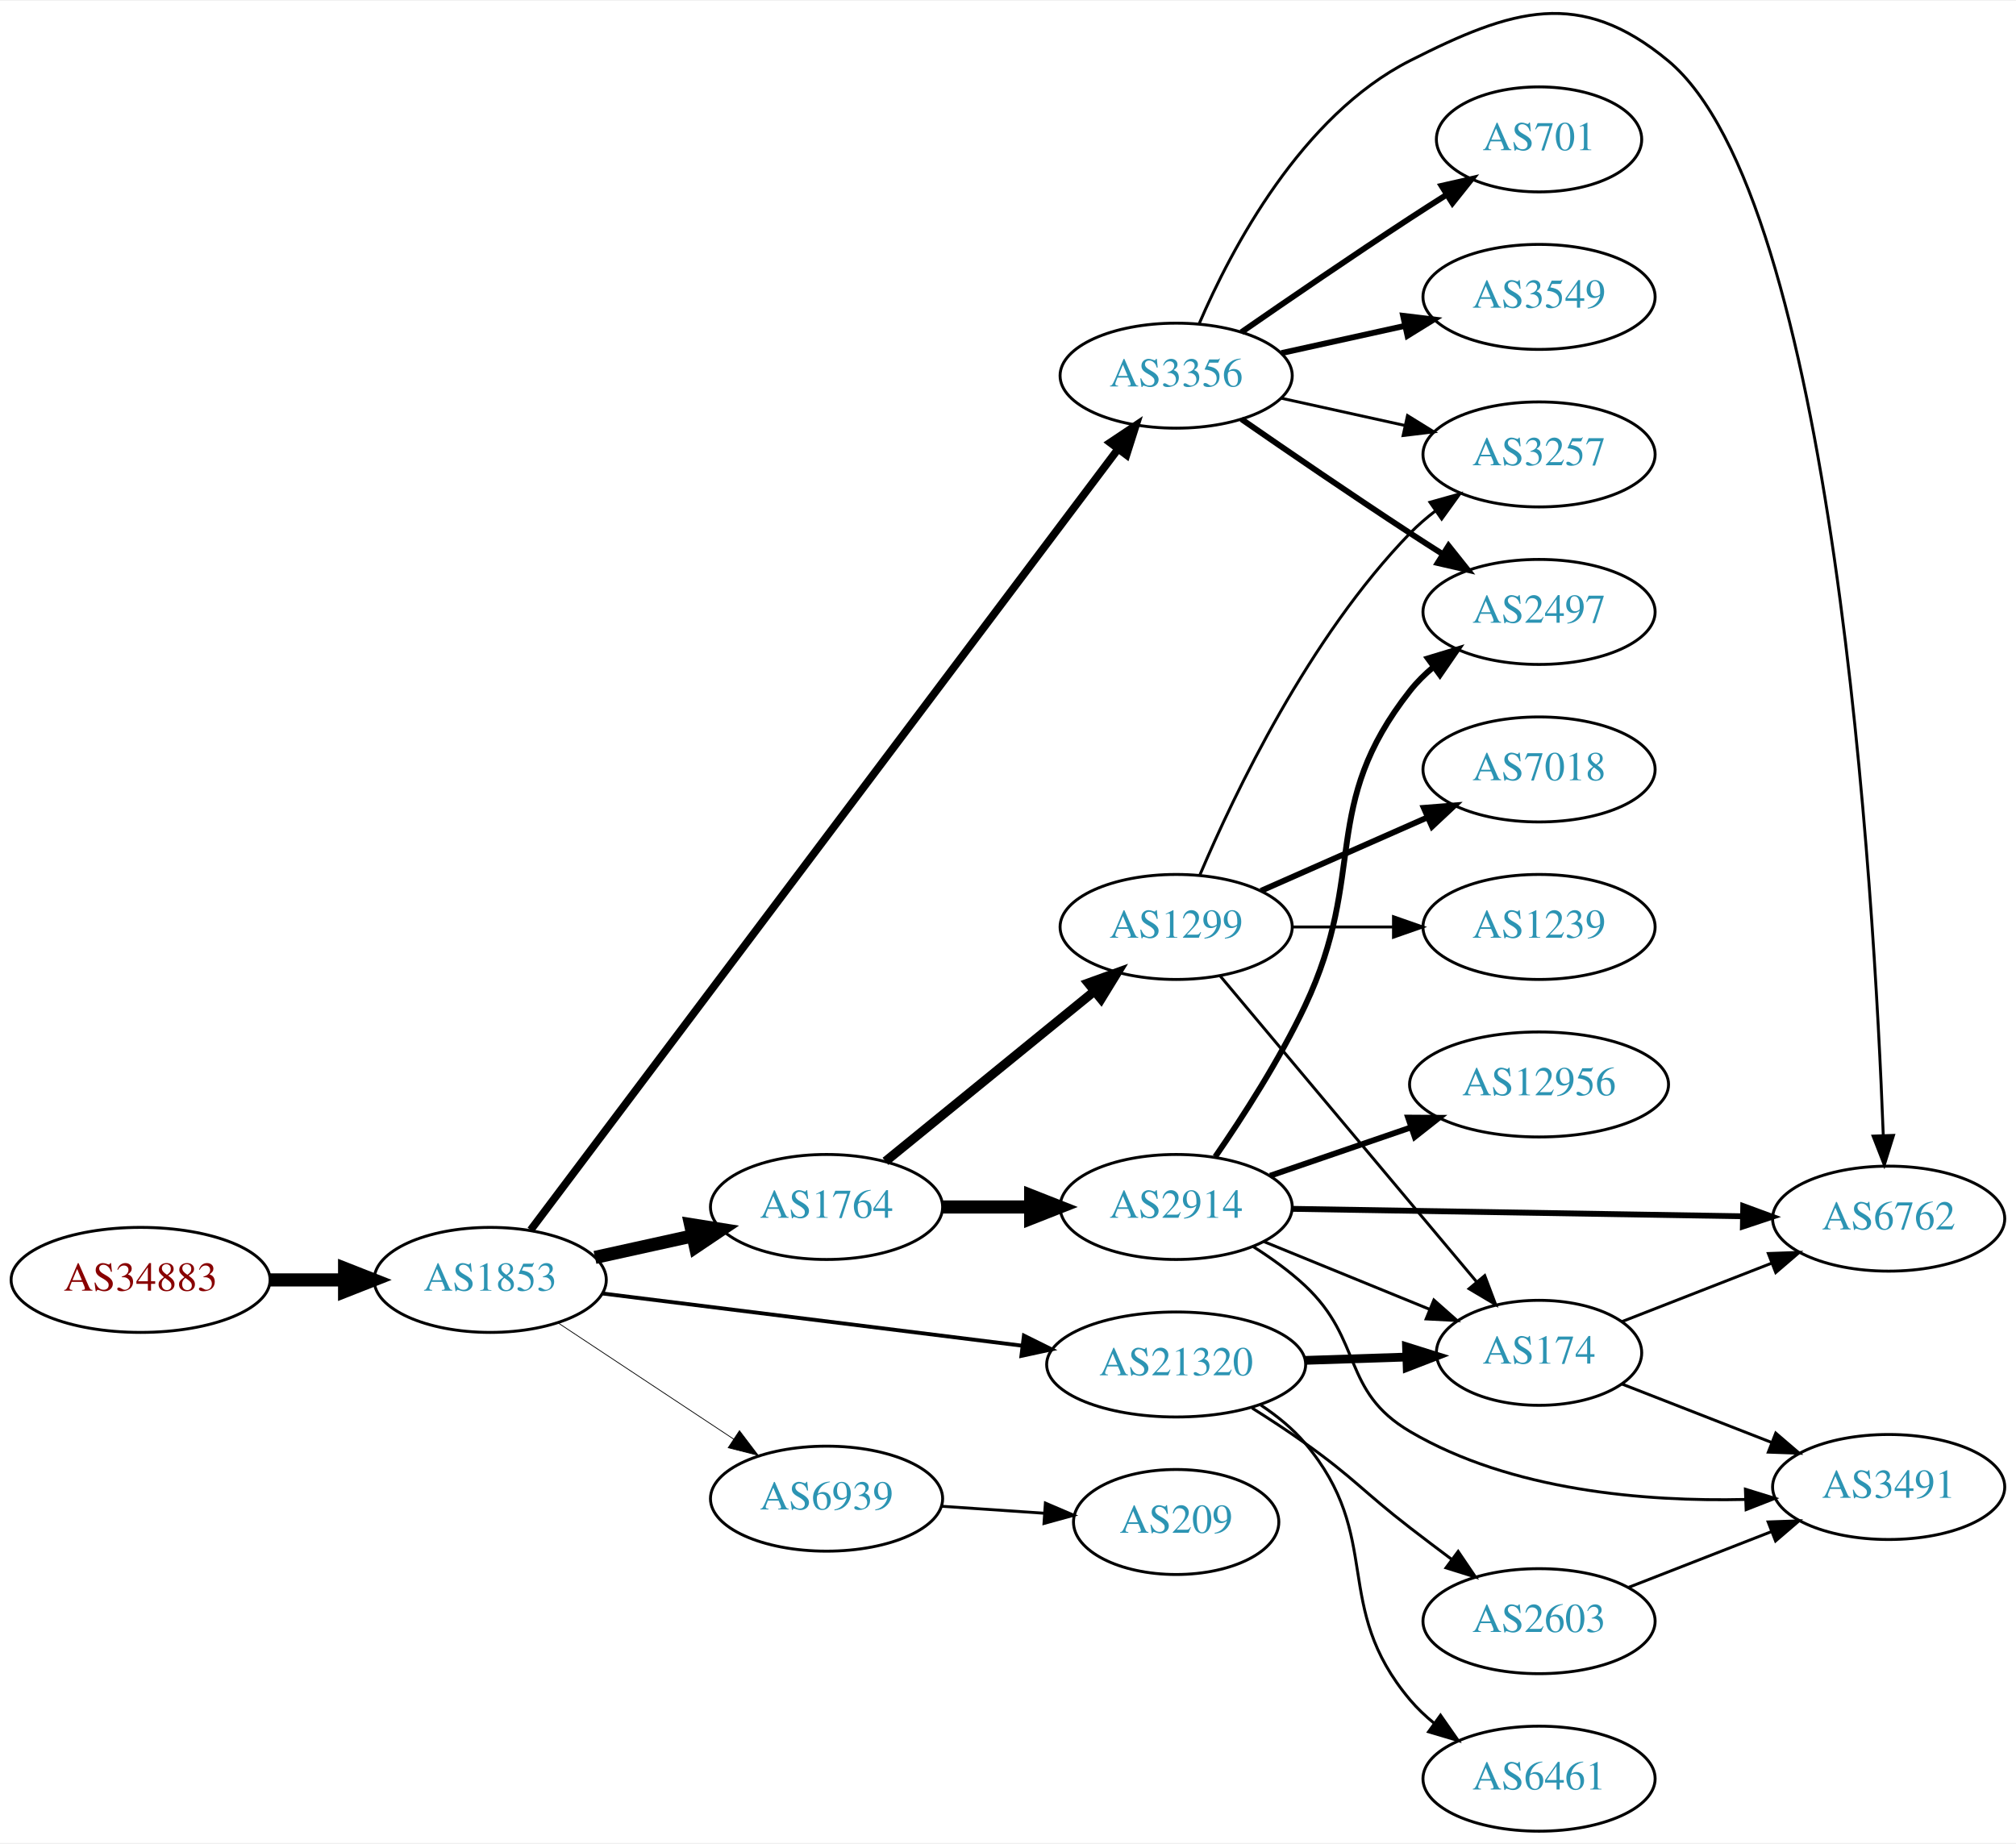
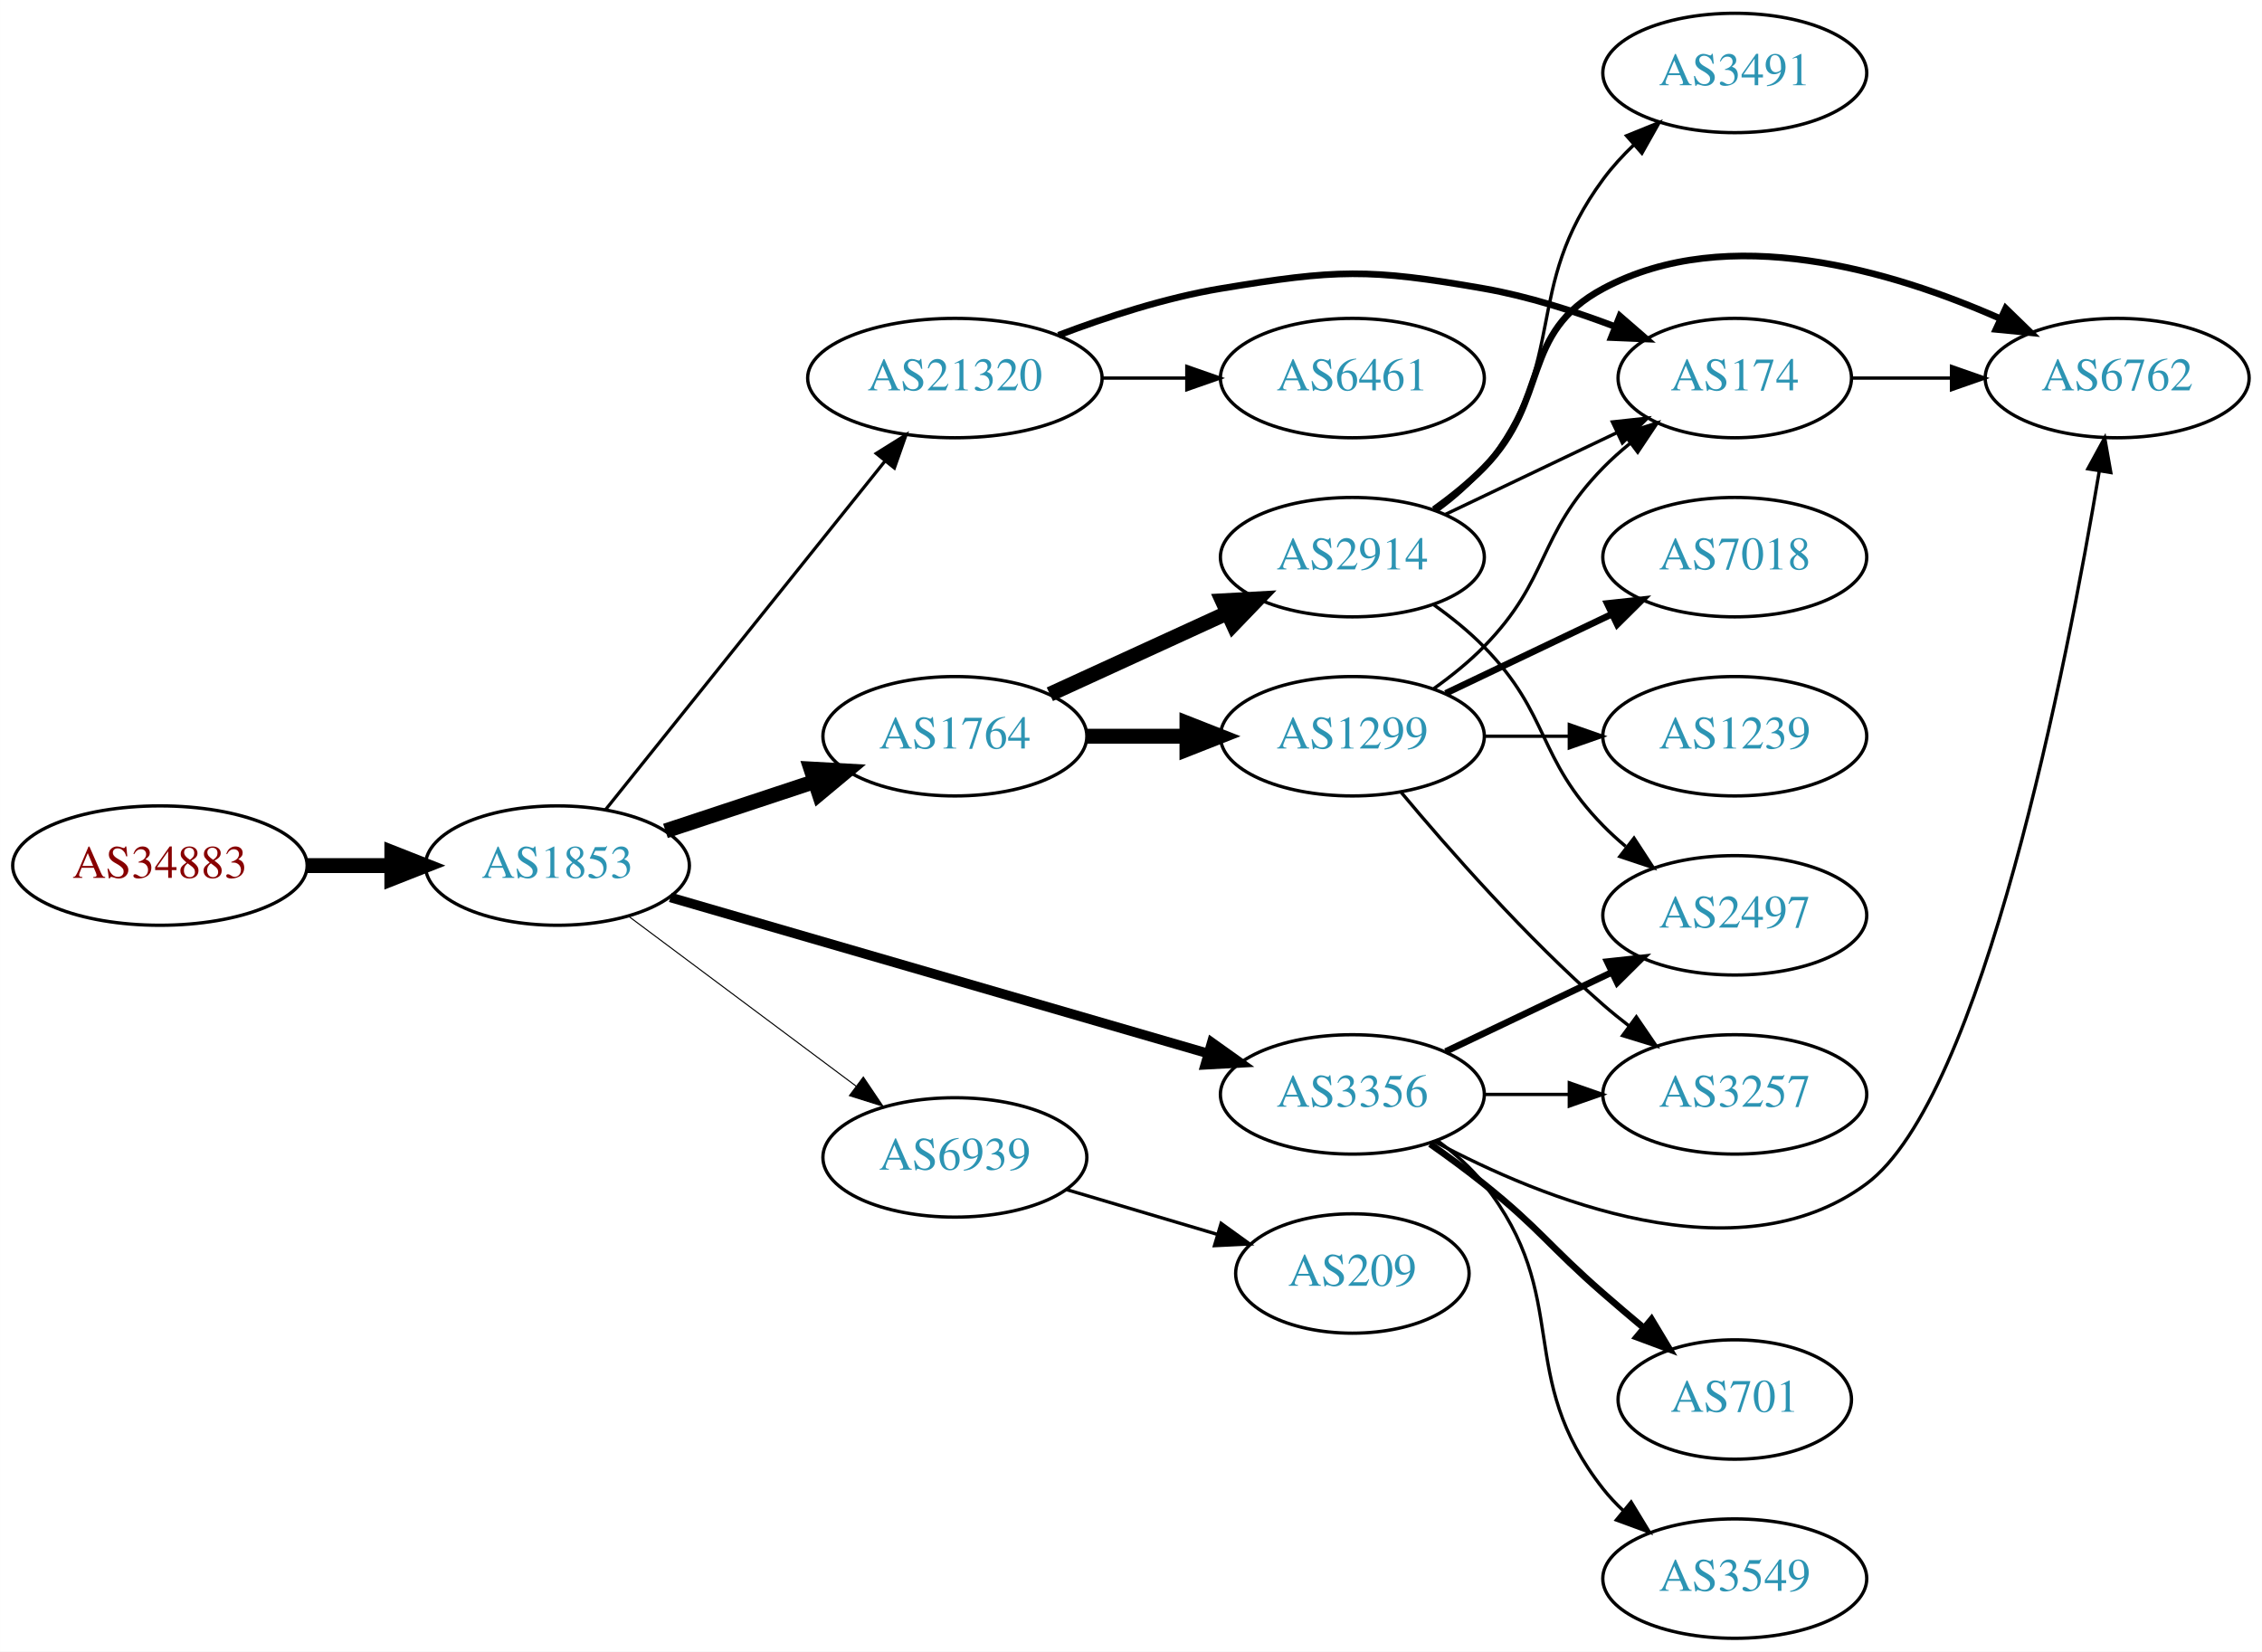
- <svg xmlns="http://www.w3.org/2000/svg" xmlns:xlink="http://www.w3.org/1999/xlink" width="691pt" height="632pt" viewBox="0.00 0.00 691.06 631.52">
-   <g id="graph0" class="graph" transform="scale(1 1) rotate(0) translate(4 627.522)">
-     <polygon fill="white" stroke="none" points="-4,4 -4,-627.522 687.055,-627.522 687.055,4 -4,4" />
+ <svg xmlns="http://www.w3.org/2000/svg" xmlns:xlink="http://www.w3.org/1999/xlink" width="682pt" height="498pt" viewBox="0.00 0.00 681.96 498.00">
+   <g id="graph0" class="graph" transform="scale(1 1) rotate(0) translate(4 494)">
+     <polygon fill="white" stroke="none" points="-4,4 -4,-494 677.956,-494 677.956,4 -4,4" />
    <g id="node1" class="node">
      <g id="a_node1">
        <a xlink:href="/asn/34883" xlink:title="AS34883 ~ FH JOANNEUM Gesellschaft mbH [AT]">
-           <ellipse fill="#ffffff" stroke="black" cx="44.196" cy="-189" rx="44.393" ry="18" />
-           <text text-anchor="middle" x="44.196" y="-185.3" font-family="Times,serif" font-size="14.00" fill="#880000">AS34883</text>
+           <ellipse fill="#ffffff" stroke="black" cx="44.196" cy="-233" rx="44.393" ry="18" />
+           <text text-anchor="middle" x="44.196" y="-229.3" font-family="Times,serif" font-size="14.00" fill="#880000">AS34883</text>
        </a>
      </g>
    </g>
    <g id="node2" class="node">
      <g id="a_node2">
        <a xlink:href="/asn/1853" xlink:title="AS1853 ~ ACOnet Backbone [AT]">
-           <ellipse fill="#ffffff" stroke="black" cx="164.039" cy="-189" rx="39.794" ry="18" />
-           <text text-anchor="middle" x="164.039" y="-185.3" font-family="Times,serif" font-size="14.00" fill="#2c94b3">AS1853</text>
+           <ellipse fill="#ffffff" stroke="black" cx="164.039" cy="-233" rx="39.794" ry="18" />
+           <text text-anchor="middle" x="164.039" y="-229.3" font-family="Times,serif" font-size="14.00" fill="#2c94b3">AS1853</text>
        </a>
      </g>
    </g>
    <g id="edge1" class="edge">
-       <path fill="none" stroke="black" stroke-width="4.5" d="M88.407,-189C96.72,-189 105.482,-189 113.965,-189" />
-       <polygon fill="black" stroke="black" stroke-width="4.5" points="114.123,-192.938 124.123,-189 114.123,-185.063 114.123,-192.938" />
+       <path fill="none" stroke="black" stroke-width="4.5" d="M88.407,-233C96.72,-233 105.482,-233 113.965,-233" />
+       <polygon fill="black" stroke="black" stroke-width="4.5" points="114.123,-236.938 124.123,-233 114.123,-229.063 114.123,-236.938" />
    </g>
    <g id="node3" class="node">
      <g id="a_node3">
        <a xlink:href="/asn/1764" xlink:title="AS1764 ~ NEXTLAYER-AS [AT]">
-           <ellipse fill="#ffffff" stroke="black" cx="279.332" cy="-214" rx="39.794" ry="18" />
-           <text text-anchor="middle" x="279.332" y="-210.3" font-family="Times,serif" font-size="14.00" fill="#2c94b3">AS1764</text>
+           <ellipse fill="#ffffff" stroke="black" cx="283.881" cy="-272" rx="39.794" ry="18" />
+           <text text-anchor="middle" x="283.881" y="-268.3" font-family="Times,serif" font-size="14.00" fill="#2c94b3">AS1764</text>
        </a>
      </g>
    </g>
    <g id="edge2" class="edge">
-       <path fill="none" stroke="black" stroke-width="4.5" d="M199.955,-196.705C210.508,-199.033 222.246,-201.624 233.359,-204.076" />
-       <polygon fill="black" stroke="black" stroke-width="4.5" points="232.722,-207.968 243.336,-206.278 234.419,-200.278 232.722,-207.968" />
+       <path fill="none" stroke="black" stroke-width="4.5" d="M196.618,-243.451C210.356,-247.998 226.641,-253.387 241.341,-258.252" />
+       <polygon fill="black" stroke="black" stroke-width="4.5" points="240.484,-262.116 251.214,-261.52 242.958,-254.64 240.484,-262.116" />
    </g>
    <g id="node4" class="node">
      <g id="a_node4">
-         <a xlink:href="/asn/3356" xlink:title="AS3356 ~ Level 3 Parent, LLC [US]">
-           <ellipse fill="#ffffff" stroke="black" cx="399.174" cy="-499" rx="39.794" ry="18" />
-           <text text-anchor="middle" x="399.174" y="-495.3" font-family="Times,serif" font-size="14.00" fill="#2c94b3">AS3356</text>
+         <a xlink:href="/asn/21320" xlink:title="AS21320 ~ GEANT Vereniging [EU]">
+           <ellipse fill="#ffffff" stroke="black" cx="283.881" cy="-380" rx="44.393" ry="18" />
+           <text text-anchor="middle" x="283.881" y="-376.3" font-family="Times,serif" font-size="14.00" fill="#2c94b3">AS21320</text>
        </a>
      </g>
    </g>
    <g id="edge3" class="edge">
-       <path fill="none" stroke="black" stroke-width="2.647" d="M177.905,-206.109C216.755,-257.767 333.019,-412.364 379.079,-473.609" />
-       <polygon fill="black" stroke="black" stroke-width="2.647" points="376.54,-476.056 385.347,-481.944 382.134,-471.849 376.54,-476.056" />
+       <path fill="none" stroke="black" stroke-width="0.964" d="M178.557,-249.863C199.224,-275.644 238.802,-325.014 262.824,-354.98" />
+       <polygon fill="black" stroke="black" stroke-width="0.964" points="260.172,-357.268 269.158,-362.881 265.634,-352.889 260.172,-357.268" />
    </g>
    <g id="node5" class="node">
      <g id="a_node5">
-         <a xlink:href="/asn/21320" xlink:title="AS21320 ~ GEANT Vereniging [EU]">
-           <ellipse fill="#ffffff" stroke="black" cx="399.174" cy="-160" rx="44.393" ry="18" />
-           <text text-anchor="middle" x="399.174" y="-156.3" font-family="Times,serif" font-size="14.00" fill="#2c94b3">AS21320</text>
+         <a xlink:href="/asn/3356" xlink:title="AS3356 ~ Level 3 Parent, LLC [US]">
+           <ellipse fill="#ffffff" stroke="black" cx="403.724" cy="-164" rx="39.794" ry="18" />
+           <text text-anchor="middle" x="403.724" y="-160.3" font-family="Times,serif" font-size="14.00" fill="#2c94b3">AS3356</text>
        </a>
      </g>
    </g>
    <g id="edge4" class="edge">
-       <path fill="none" stroke="black" stroke-width="1.324" d="M202.496,-184.341C241.462,-179.494 302.758,-171.869 346.356,-166.446" />
-       <polygon fill="black" stroke="black" stroke-width="1.324" points="346.988,-169.894 356.479,-165.186 346.124,-162.948 346.988,-169.894" />
+       <path fill="none" stroke="black" stroke-width="2.893" d="M198.088,-223.406C240.394,-211.124 313.759,-189.826 360.192,-176.347" />
+       <polygon fill="black" stroke="black" stroke-width="2.893" points="361.328,-179.662 369.955,-173.513 359.376,-172.939 361.328,-179.662" />
    </g>
    <g id="node6" class="node">
      <g id="a_node6">
        <a xlink:href="/asn/6939" xlink:title="AS6939 ~ Hurricane Electric LLC [US]">
-           <ellipse fill="#ffffff" stroke="black" cx="279.332" cy="-114" rx="39.794" ry="18" />
-           <text text-anchor="middle" x="279.332" y="-110.3" font-family="Times,serif" font-size="14.00" fill="#2c94b3">AS6939</text>
+           <ellipse fill="#ffffff" stroke="black" cx="283.881" cy="-145" rx="39.794" ry="18" />
+           <text text-anchor="middle" x="283.881" y="-141.3" font-family="Times,serif" font-size="14.00" fill="#2c94b3">AS6939</text>
        </a>
      </g>
    </g>
    <g id="edge5" class="edge">
-       <path fill="none" stroke="black" stroke-width="0.265" d="M187.152,-174.361C204.351,-162.975 228.419,-147.042 247.509,-134.405" />
-       <polygon fill="black" stroke="black" stroke-width="0.265" points="249.481,-137.297 255.887,-128.858 245.617,-131.46 249.481,-137.297" />
+       <path fill="none" stroke="black" stroke-width="0.321" d="M185.565,-217.672C204.543,-203.499 232.934,-182.298 254.159,-166.448" />
+       <polygon fill="black" stroke="black" stroke-width="0.321" points="256.276,-169.236 262.194,-160.448 252.088,-163.627 256.276,-169.236" />
    </g>
    <g id="node7" class="node">
      <g id="a_node7">
-         <a xlink:href="/asn/2914" xlink:title="AS2914 ~ NTT America, Inc. [US]">
-           <ellipse fill="#ffffff" stroke="black" cx="399.174" cy="-214" rx="39.794" ry="18" />
-           <text text-anchor="middle" x="399.174" y="-210.3" font-family="Times,serif" font-size="14.00" fill="#2c94b3">AS2914</text>
+         <a xlink:href="/asn/1299" xlink:title="AS1299 ~ Telia Carrier [EU]">
+           <ellipse fill="#ffffff" stroke="black" cx="403.724" cy="-272" rx="39.794" ry="18" />
+           <text text-anchor="middle" x="403.724" y="-268.3" font-family="Times,serif" font-size="14.00" fill="#2c94b3">AS1299</text>
        </a>
      </g>
    </g>
    <g id="edge6" class="edge">
-       <path fill="none" stroke="black" stroke-width="4.5" d="M319.244,-214C328.798,-214 339.147,-214 349.11,-214" />
-       <polygon fill="black" stroke="black" stroke-width="4.5" points="349.302,-217.938 359.302,-214 349.302,-210.063 349.302,-217.938" />
+       <path fill="none" stroke="black" stroke-width="4.5" d="M323.794,-272C333.347,-272 343.697,-272 353.659,-272" />
+       <polygon fill="black" stroke="black" stroke-width="4.5" points="353.852,-275.938 363.852,-272 353.852,-268.063 353.852,-275.938" />
    </g>
    <g id="node8" class="node">
      <g id="a_node8">
-         <a xlink:href="/asn/1299" xlink:title="AS1299 ~ Telia Carrier [EU]">
-           <ellipse fill="#ffffff" stroke="black" cx="399.174" cy="-310" rx="39.794" ry="18" />
-           <text text-anchor="middle" x="399.174" y="-306.3" font-family="Times,serif" font-size="14.00" fill="#2c94b3">AS1299</text>
+         <a xlink:href="/asn/2914" xlink:title="AS2914 ~ NTT America, Inc. [US]">
+           <ellipse fill="#ffffff" stroke="black" cx="403.724" cy="-326" rx="39.794" ry="18" />
+           <text text-anchor="middle" x="403.724" y="-322.3" font-family="Times,serif" font-size="14.00" fill="#2c94b3">AS2914</text>
        </a>
      </g>
    </g>
    <g id="edge7" class="edge">
-       <path fill="none" stroke="black" stroke-width="3.15" d="M299.527,-229.638C318.958,-245.467 349.179,-270.086 371.052,-287.905" />
-       <polygon fill="black" stroke="black" stroke-width="3.15" points="369.023,-290.767 378.987,-294.369 373.444,-285.339 369.023,-290.767" />
-     </g>
-     <g id="node9" class="node">
-       <g id="a_node9">
-         <a xlink:href="/asn/6762" xlink:title="AS6762 ~ TELECOM ITALIA SPARKLE S.p.A. [IT]">
-           <ellipse fill="#ffffff" stroke="black" cx="643.409" cy="-210" rx="39.794" ry="18" />
-           <text text-anchor="middle" x="643.409" y="-206.3" font-family="Times,serif" font-size="14.00" fill="#2c94b3">AS6762</text>
-         </a>
-       </g>
-     </g>
-     <g id="edge15" class="edge">
-       <path fill="none" stroke="black" d="M407.099,-516.902C418.051,-542.374 442.038,-588.082 479.37,-607 514.413,-624.758 537.526,-632.081 567.762,-607 624.587,-559.864 638.433,-321.722 641.559,-238.644" />
-       <polygon fill="black" stroke="black" points="645.065,-238.539 641.918,-228.423 638.069,-238.293 645.065,-238.539" />
-     </g>
-     <g id="node10" class="node">
-       <g id="a_node10">
-         <a xlink:href="/asn/2497" xlink:title="AS2497 ~ Internet Initiative Japan Inc. [JP]">
-           <ellipse fill="#ffffff" stroke="black" cx="523.566" cy="-418" rx="39.794" ry="18" />
-           <text text-anchor="middle" x="523.566" y="-414.3" font-family="Times,serif" font-size="14.00" fill="#2c94b3">AS2497</text>
-         </a>
-       </g>
-     </g>
-     <g id="edge16" class="edge">
-       <path fill="none" stroke="black" stroke-width="2" d="M421.531,-484.099C437.382,-473.123 459.585,-457.921 479.37,-445 482.952,-442.661 486.723,-440.241 490.483,-437.856" />
-       <polygon fill="black" stroke="black" stroke-width="2" points="492.545,-440.693 499.144,-432.404 488.816,-434.769 492.545,-440.693" />
+       <path fill="none" stroke="black" stroke-width="4.5" d="M312.51,-284.661C328.467,-291.973 348.738,-301.261 366.02,-309.181" />
+       <polygon fill="black" stroke="black" stroke-width="4.5" points="364.537,-312.832 375.268,-313.419 367.817,-305.673 364.537,-312.832" />
+     </g>
+     <g id="node11" class="node">
+       <g id="a_node11">
+         <a xlink:href="/asn/174" xlink:title="AS174 ~ Cogent Communications [US]">
+           <ellipse fill="#ffffff" stroke="black" cx="519.017" cy="-380" rx="35.194" ry="18" />
+           <text text-anchor="middle" x="519.017" y="-376.3" font-family="Times,serif" font-size="14.00" fill="#2c94b3">AS174</text>
+         </a>
+       </g>
+     </g>
+     <g id="edge13" class="edge">
+       <path fill="none" stroke="black" stroke-width="2" d="M315.116,-392.92C329.634,-398.442 347.454,-404.244 364.077,-407 398.844,-412.764 408.658,-413.085 443.37,-407 456.652,-404.672 470.685,-400.179 482.955,-395.517" />
+       <polygon fill="black" stroke="black" stroke-width="2" points="484.367,-398.722 492.37,-391.779 481.784,-392.216 484.367,-398.722" />
+     </g>
+     <g id="node13" class="node">
+       <g id="a_node13">
+         <a xlink:href="/asn/6461" xlink:title="AS6461 ~ Zayo Bandwidth [US]">
+           <ellipse fill="#ffffff" stroke="black" cx="403.724" cy="-380" rx="39.794" ry="18" />
+           <text text-anchor="middle" x="403.724" y="-376.3" font-family="Times,serif" font-size="14.00" fill="#2c94b3">AS6461</text>
+         </a>
+       </g>
+     </g>
+     <g id="edge12" class="edge">
+       <path fill="none" stroke="black" d="M328.092,-380C336.405,-380 345.168,-380 353.65,-380" />
+       <polygon fill="black" stroke="black" points="353.809,-383.5 363.809,-380 353.809,-376.5 353.809,-383.5" />
+     </g>
+     <g id="node12" class="node">
+       <g id="a_node12">
+         <a xlink:href="/asn/3257" xlink:title="AS3257 ~ GTT [DE]">
+           <ellipse fill="#ffffff" stroke="black" cx="519.017" cy="-164" rx="39.794" ry="18" />
+           <text text-anchor="middle" x="519.017" y="-160.3" font-family="Times,serif" font-size="14.00" fill="#2c94b3">AS3257</text>
+         </a>
+       </g>
+     </g>
+     <g id="edge17" class="edge">
+       <path fill="none" stroke="black" d="M443.396,-164C451.599,-164 460.363,-164 468.895,-164" />
+       <polygon fill="black" stroke="black" points="469.134,-167.5 479.134,-164 469.134,-160.5 469.134,-167.5" />
    </g>
    <g id="node14" class="node">
      <g id="a_node14">
-         <a xlink:href="/asn/3257" xlink:title="AS3257 ~ GTT [DE]">
-           <ellipse fill="#ffffff" stroke="black" cx="523.566" cy="-472" rx="39.794" ry="18" />
-           <text text-anchor="middle" x="523.566" y="-468.3" font-family="Times,serif" font-size="14.00" fill="#2c94b3">AS3257</text>
-         </a>
-       </g>
-     </g>
-     <g id="edge13" class="edge">
-       <path fill="none" stroke="black" d="M435.247,-491.263C448.434,-488.354 463.614,-485.005 477.58,-481.924" />
-       <polygon fill="black" stroke="black" points="478.477,-485.31 487.489,-479.738 476.969,-478.475 478.477,-485.31" />
+         <a xlink:href="/asn/2497" xlink:title="AS2497 ~ Internet Initiative Japan Inc. [JP]">
+           <ellipse fill="#ffffff" stroke="black" cx="519.017" cy="-218" rx="39.794" ry="18" />
+           <text text-anchor="middle" x="519.017" y="-214.3" font-family="Times,serif" font-size="14.00" fill="#2c94b3">AS2497</text>
+         </a>
+       </g>
+     </g>
+     <g id="edge14" class="edge">
+       <path fill="none" stroke="black" stroke-width="2" d="M431.86,-176.934C446.854,-184.081 465.675,-193.052 481.898,-200.785" />
+       <polygon fill="black" stroke="black" stroke-width="2" points="480.569,-204.028 491.102,-205.171 483.581,-197.709 480.569,-204.028" />
    </g>
    <g id="node15" class="node">
      <g id="a_node15">
        <a xlink:href="/asn/3549" xlink:title="AS3549 ~ Level 3 Parent, LLC [US]">
-           <ellipse fill="#ffffff" stroke="black" cx="523.566" cy="-526" rx="39.794" ry="18" />
-           <text text-anchor="middle" x="523.566" y="-522.3" font-family="Times,serif" font-size="14.00" fill="#2c94b3">AS3549</text>
-         </a>
-       </g>
-     </g>
-     <g id="edge14" class="edge">
-       <path fill="none" stroke="black" stroke-width="2" d="M435.247,-506.737C448.434,-509.646 463.614,-512.995 477.58,-516.076" />
-       <polygon fill="black" stroke="black" stroke-width="2" points="476.969,-519.525 487.489,-518.262 478.477,-512.69 476.969,-519.525" />
+           <ellipse fill="#ffffff" stroke="black" cx="519.017" cy="-18" rx="39.794" ry="18" />
+           <text text-anchor="middle" x="519.017" y="-14.3" font-family="Times,serif" font-size="14.00" fill="#2c94b3">AS3549</text>
+         </a>
+       </g>
+     </g>
+     <g id="edge15" class="edge">
+       <path fill="none" stroke="black" d="M429.467,-149.975C434.553,-146.252 439.522,-141.887 443.37,-137 470.533,-102.502 452.208,-79.498 479.37,-45 481.174,-42.709 483.224,-40.533 485.417,-38.484" />
+       <polygon fill="black" stroke="black" points="487.771,-41.08 493.273,-32.025 483.326,-35.672 487.771,-41.08" />
    </g>
    <g id="node16" class="node">
      <g id="a_node16">
-         <a xlink:href="/asn/701" xlink:title="AS701 ~ UUNET [US]">
-           <ellipse fill="#ffffff" stroke="black" cx="523.566" cy="-580" rx="35.194" ry="18" />
-           <text text-anchor="middle" x="523.566" y="-576.3" font-family="Times,serif" font-size="14.00" fill="#2c94b3">AS701</text>
-         </a>
-       </g>
-     </g>
-     <g id="edge17" class="edge">
-       <path fill="none" stroke="black" stroke-width="2" d="M421.531,-513.901C437.382,-524.877 459.585,-540.079 479.37,-553 483.415,-555.642 487.7,-558.385 491.939,-561.067" />
-       <polygon fill="black" stroke="black" stroke-width="2" points="490.154,-564.079 500.484,-566.432 493.877,-558.15 490.154,-564.079" />
-     </g>
-     <g id="node13" class="node">
-       <g id="a_node13">
-         <a xlink:href="/asn/174" xlink:title="AS174 ~ Cogent Communications [US]">
-           <ellipse fill="#ffffff" stroke="black" cx="523.566" cy="-164" rx="35.194" ry="18" />
-           <text text-anchor="middle" x="523.566" y="-160.3" font-family="Times,serif" font-size="14.00" fill="#2c94b3">AS174</text>
-         </a>
-       </g>
-     </g>
-     <g id="edge20" class="edge">
-       <path fill="none" stroke="black" stroke-width="3" d="M443.325,-161.41C454.601,-161.779 466.775,-162.177 478.118,-162.547" />
-       <polygon fill="black" stroke="black" stroke-width="3" points="478.142,-166.05 488.251,-162.879 478.37,-159.054 478.142,-166.05" />
+         <a xlink:href="/asn/6762" xlink:title="AS6762 ~ TELECOM ITALIA SPARKLE S.p.A. [IT]">
+           <ellipse fill="#ffffff" stroke="black" cx="634.31" cy="-380" rx="39.794" ry="18" />
+           <text text-anchor="middle" x="634.31" y="-376.3" font-family="Times,serif" font-size="14.00" fill="#2c94b3">AS6762</text>
+         </a>
+       </g>
+     </g>
+     <g id="edge16" class="edge">
+       <path fill="none" stroke="black" d="M428.344,-149.867C460.902,-132.427 519.929,-108.378 558.663,-137 593.748,-162.926 619.161,-293.726 628.917,-351.962" />
+       <polygon fill="black" stroke="black" points="625.483,-352.648 630.555,-361.949 632.391,-351.515 625.483,-352.648" />
    </g>
    <g id="node17" class="node">
      <g id="a_node17">
-         <a xlink:href="/asn/2603" xlink:title="AS2603 ~ NORDUnet [NO]">
-           <ellipse fill="#ffffff" stroke="black" cx="523.566" cy="-72" rx="39.794" ry="18" />
-           <text text-anchor="middle" x="523.566" y="-68.3" font-family="Times,serif" font-size="14.00" fill="#2c94b3">AS2603</text>
+         <a xlink:href="/asn/701" xlink:title="AS701 ~ UUNET [US]">
+           <ellipse fill="#ffffff" stroke="black" cx="519.017" cy="-72" rx="35.194" ry="18" />
+           <text text-anchor="middle" x="519.017" y="-68.3" font-family="Times,serif" font-size="14.00" fill="#2c94b3">AS701</text>
        </a>
      </g>
    </g>
    <g id="edge18" class="edge">
-       <path fill="none" stroke="black" d="M425.177,-145.078C431.225,-141.276 437.605,-137.102 443.37,-133 460.111,-121.089 463.112,-116.562 479.37,-104 483.894,-100.505 488.725,-96.85 493.459,-93.313" />
-       <polygon fill="black" stroke="black" points="495.842,-95.903 501.785,-87.131 491.669,-90.282 495.842,-95.903" />
+       <path fill="none" stroke="black" stroke-width="2" d="M427.163,-149.07C432.572,-145.269 438.262,-141.096 443.37,-137 460.304,-123.422 463.006,-118.259 479.37,-104 483.292,-100.582 487.488,-97.018 491.615,-93.561" />
+       <polygon fill="black" stroke="black" stroke-width="2" points="493.923,-96.195 499.38,-87.113 489.45,-90.809 493.923,-96.195" />
+     </g>
+     <g id="node19" class="node">
+       <g id="a_node19">
+         <a xlink:href="/asn/209" xlink:title="AS209 ~ CenturyLink Communications, LLC [US]">
+           <ellipse fill="#ffffff" stroke="black" cx="403.724" cy="-110" rx="35.194" ry="18" />
+           <text text-anchor="middle" x="403.724" y="-106.3" font-family="Times,serif" font-size="14.00" fill="#2c94b3">AS209</text>
+         </a>
+       </g>
+     </g>
+     <g id="edge24" class="edge">
+       <path fill="none" stroke="black" d="M317.394,-135.343C331.454,-131.168 348.043,-126.241 362.838,-121.846" />
+       <polygon fill="black" stroke="black" points="364.151,-125.108 372.741,-118.905 362.158,-118.397 364.151,-125.108" />
+     </g>
+     <g id="node9" class="node">
+       <g id="a_node9">
+         <a xlink:href="/asn/1239" xlink:title="AS1239 ~ Sprint [US]">
+           <ellipse fill="#ffffff" stroke="black" cx="519.017" cy="-272" rx="39.794" ry="18" />
+           <text text-anchor="middle" x="519.017" y="-268.3" font-family="Times,serif" font-size="14.00" fill="#2c94b3">AS1239</text>
+         </a>
+       </g>
+     </g>
+     <g id="edge8" class="edge">
+       <path fill="none" stroke="black" d="M443.396,-272C451.599,-272 460.363,-272 468.895,-272" />
+       <polygon fill="black" stroke="black" points="469.134,-275.5 479.134,-272 469.134,-268.5 469.134,-275.5" />
+     </g>
+     <g id="node10" class="node">
+       <g id="a_node10">
+         <a xlink:href="/asn/7018" xlink:title="AS7018 ~ AT&amp;T Services, Inc. [US]">
+           <ellipse fill="#ffffff" stroke="black" cx="519.017" cy="-326" rx="39.794" ry="18" />
+           <text text-anchor="middle" x="519.017" y="-322.3" font-family="Times,serif" font-size="14.00" fill="#2c94b3">AS7018</text>
+         </a>
+       </g>
+     </g>
+     <g id="edge9" class="edge">
+       <path fill="none" stroke="black" stroke-width="2" d="M431.86,-284.934C446.854,-292.081 465.675,-301.052 481.898,-308.785" />
+       <polygon fill="black" stroke="black" stroke-width="2" points="480.569,-312.028 491.102,-313.171 483.581,-305.709 480.569,-312.028" />
+     </g>
+     <g id="edge10" class="edge">
+       <path fill="none" stroke="black" d="M428.318,-286.389C433.574,-290.148 438.906,-294.437 443.37,-299 463.543,-319.617 459.198,-332.383 479.37,-353 481.849,-355.534 484.596,-357.983 487.448,-360.304" />
+       <polygon fill="black" stroke="black" points="485.54,-363.248 495.634,-366.468 489.751,-357.657 485.54,-363.248" />
+     </g>
+     <g id="edge11" class="edge">
+       <path fill="none" stroke="black" d="M418.354,-255.183C432.636,-238.071 456.183,-211.255 479.37,-191 481.836,-188.846 484.475,-186.706 487.172,-184.628" />
+       <polygon fill="black" stroke="black" points="489.345,-187.375 495.326,-178.63 485.197,-181.736 489.345,-187.375" />
+     </g>
+     <g id="edge19" class="edge">
+       <path fill="none" stroke="black" d="M431.86,-338.934C447.292,-346.29 466.778,-355.577 483.313,-363.459" />
+       <polygon fill="black" stroke="black" points="482.121,-366.768 492.654,-367.911 485.133,-360.449 482.121,-366.768" />
+     </g>
+     <g id="edge22" class="edge">
+       <path fill="none" stroke="black" d="M428.318,-311.611C433.574,-307.852 438.906,-303.563 443.37,-299 463.543,-278.383 459.198,-265.617 479.37,-245 481.463,-242.861 483.746,-240.782 486.123,-238.79" />
+       <polygon fill="black" stroke="black" points="488.641,-241.268 494.423,-232.389 484.367,-235.725 488.641,-241.268" />
+     </g>
+     <g id="edge21" class="edge">
+       <path fill="none" stroke="black" stroke-width="2" d="M428.318,-340.389C433.574,-344.148 438.906,-348.437 443.37,-353 463.543,-373.617 453.939,-393.39 479.37,-407 517.039,-427.16 566.606,-412.306 599.185,-397.883" />
+       <polygon fill="black" stroke="black" stroke-width="2" points="600.705,-401.037 608.309,-393.659 597.764,-394.685 600.705,-401.037" />
    </g>
    <g id="node18" class="node">
      <g id="a_node18">
-         <a xlink:href="/asn/6461" xlink:title="AS6461 ~ Zayo Bandwidth [US]">
-           <ellipse fill="#ffffff" stroke="black" cx="523.566" cy="-18" rx="39.794" ry="18" />
-           <text text-anchor="middle" x="523.566" y="-14.3" font-family="Times,serif" font-size="14.00" fill="#2c94b3">AS6461</text>
-         </a>
-       </g>
-     </g>
-     <g id="edge19" class="edge">
-       <path fill="none" stroke="black" d="M428.234,-146.052C433.765,-142.372 439.153,-138.004 443.37,-133 470.601,-100.686 452.14,-77.314 479.37,-45 481.792,-42.126 484.601,-39.462 487.6,-37.017" />
-       <polygon fill="black" stroke="black" points="489.789,-39.754 495.854,-31.066 485.695,-34.076 489.789,-39.754" />
-     </g>
-     <g id="node21" class="node">
-       <g id="a_node21">
-         <a xlink:href="/asn/209" xlink:title="AS209 ~ CenturyLink Communications, LLC [US]">
-           <ellipse fill="#ffffff" stroke="black" cx="399.174" cy="-106" rx="35.194" ry="18" />
-           <text text-anchor="middle" x="399.174" y="-102.3" font-family="Times,serif" font-size="14.00" fill="#2c94b3">AS209</text>
-         </a>
-       </g>
-     </g>
-     <g id="edge28" class="edge">
-       <path fill="none" stroke="black" d="M318.592,-111.403C329.923,-110.633 342.422,-109.785 354.09,-108.993" />
-       <polygon fill="black" stroke="black" points="354.341,-112.484 364.081,-108.315 353.866,-105.5 354.341,-112.484" />
-     </g>
-     <g id="edge8" class="edge">
-       <path fill="none" stroke="black" stroke-width="2" d="M438.825,-213.362C480.71,-212.67 547.653,-211.565 593.25,-210.812" />
-       <polygon fill="black" stroke="black" stroke-width="2" points="593.554,-214.307 603.495,-210.643 593.438,-207.308 593.554,-214.307" />
-     </g>
-     <g id="edge9" class="edge">
-       <path fill="none" stroke="black" stroke-width="2" d="M412.566,-231.213C421.934,-244.789 434.631,-264.464 443.37,-283 464.946,-328.765 448.072,-351.246 479.37,-391 481.695,-393.953 484.439,-396.67 487.398,-399.147" />
-       <polygon fill="black" stroke="black" stroke-width="2" points="485.457,-402.064 495.595,-405.145 489.591,-396.415 485.457,-402.064" />
-     </g>
-     <g id="node11" class="node">
-       <g id="a_node11">
        <a xlink:href="/asn/3491" xlink:title="AS3491 ~ PCCW Global, Inc. [US]">
-           <ellipse fill="#ffffff" stroke="black" cx="643.409" cy="-118" rx="39.794" ry="18" />
-           <text text-anchor="middle" x="643.409" y="-114.3" font-family="Times,serif" font-size="14.00" fill="#2c94b3">AS3491</text>
-         </a>
-       </g>
-     </g>
-     <g id="edge10" class="edge">
-       <path fill="none" stroke="black" d="M425.578,-200.407C431.744,-196.509 438.078,-191.958 443.37,-187 463.355,-168.281 455.763,-150.876 479.37,-137 513.991,-116.65 559.9,-112.947 594.179,-113.73" />
-       <polygon fill="black" stroke="black" points="594.298,-117.237 604.419,-114.104 594.553,-110.241 594.298,-117.237" />
-     </g>
-     <g id="node12" class="node">
-       <g id="a_node12">
-         <a xlink:href="/asn/12956" xlink:title="AS12956 ~ TELXIUS [ES]">
-           <ellipse fill="#ffffff" stroke="black" cx="523.566" cy="-256" rx="44.393" ry="18" />
-           <text text-anchor="middle" x="523.566" y="-252.3" font-family="Times,serif" font-size="14.00" fill="#2c94b3">AS12956</text>
-         </a>
-       </g>
-     </g>
-     <g id="edge11" class="edge">
-       <path fill="none" stroke="black" stroke-width="2" d="M431.376,-224.707C446.038,-229.739 463.753,-235.818 479.655,-241.274" />
-       <polygon fill="black" stroke="black" stroke-width="2" points="478.683,-244.641 489.277,-244.577 480.955,-238.02 478.683,-244.641" />
-     </g>
-     <g id="edge12" class="edge">
-       <path fill="none" stroke="black" d="M429.179,-202.151C446.197,-195.199 467.857,-186.35 486.032,-178.925" />
-       <polygon fill="black" stroke="black" points="487.513,-182.101 495.446,-175.079 484.865,-175.621 487.513,-182.101" />
-     </g>
-     <g id="edge22" class="edge">
-       <path fill="none" stroke="black" d="M414.214,-293.252C435.794,-267.509 477.226,-218.086 502.133,-188.374" />
-       <polygon fill="black" stroke="black" points="504.948,-190.465 508.69,-180.553 499.584,-185.968 504.948,-190.465" />
+           <ellipse fill="#ffffff" stroke="black" cx="519.017" cy="-472" rx="39.794" ry="18" />
+           <text text-anchor="middle" x="519.017" y="-468.3" font-family="Times,serif" font-size="14.00" fill="#2c94b3">AS3491</text>
+         </a>
+       </g>
+     </g>
+     <g id="edge20" class="edge">
+       <path fill="none" stroke="black" d="M429.397,-340.081C434.487,-343.8 439.475,-348.15 443.37,-353 469.574,-385.626 454.522,-406.33 479.37,-440 482.062,-443.647 485.255,-447.133 488.636,-450.374" />
+       <polygon fill="black" stroke="black" points="486.394,-453.063 496.214,-457.041 491.018,-447.808 486.394,-453.063" />
    </g>
    <g id="edge23" class="edge">
-       <path fill="none" stroke="black" d="M407.365,-327.975C419.132,-355.682 444.706,-409.348 479.37,-445 481.99,-447.695 484.931,-450.239 488.014,-452.608" />
-       <polygon fill="black" stroke="black" points="486.18,-455.597 496.382,-458.455 490.189,-449.859 486.18,-455.597" />
-     </g>
-     <g id="node19" class="node">
-       <g id="a_node19">
-         <a xlink:href="/asn/1239" xlink:title="AS1239 ~ Sprint [US]">
-           <ellipse fill="#ffffff" stroke="black" cx="523.566" cy="-310" rx="39.794" ry="18" />
-           <text text-anchor="middle" x="523.566" y="-306.3" font-family="Times,serif" font-size="14.00" fill="#2c94b3">AS1239</text>
-         </a>
-       </g>
-     </g>
-     <g id="edge24" class="edge">
-       <path fill="none" stroke="black" d="M438.9,-310C449.838,-310 461.889,-310 473.355,-310" />
-       <polygon fill="black" stroke="black" points="473.673,-313.5 483.673,-310 473.672,-306.5 473.673,-313.5" />
-     </g>
-     <g id="node20" class="node">
-       <g id="a_node20">
-         <a xlink:href="/asn/7018" xlink:title="AS7018 ~ AT&amp;T Services, Inc. [US]">
-           <ellipse fill="#ffffff" stroke="black" cx="523.566" cy="-364" rx="39.794" ry="18" />
-           <text text-anchor="middle" x="523.566" y="-360.3" font-family="Times,serif" font-size="14.00" fill="#2c94b3">AS7018</text>
-         </a>
-       </g>
-     </g>
-     <g id="edge25" class="edge">
-       <path fill="none" stroke="black" stroke-width="2" d="M428.253,-322.389C445.201,-329.866 466.999,-339.483 485.368,-347.588" />
-       <polygon fill="black" stroke="black" stroke-width="2" points="484.056,-350.834 494.618,-351.669 486.881,-344.43 484.056,-350.834" />
-     </g>
-     <g id="edge26" class="edge">
-       <path fill="none" stroke="black" d="M551.898,-174.669C567.13,-180.615 586.362,-188.122 603.176,-194.685" />
-       <polygon fill="black" stroke="black" points="602.16,-198.046 612.748,-198.422 604.706,-191.525 602.16,-198.046" />
-     </g>
-     <g id="edge27" class="edge">
-       <path fill="none" stroke="black" d="M551.898,-153.331C567.13,-147.385 586.362,-139.878 603.176,-133.315" />
-       <polygon fill="black" stroke="black" points="604.706,-136.475 612.748,-129.578 602.16,-129.954 604.706,-136.475" />
-     </g>
-     <g id="edge21" class="edge">
-       <path fill="none" stroke="black" d="M554.303,-83.608C569.097,-89.382 587.174,-96.439 603.096,-102.654" />
-       <polygon fill="black" stroke="black" points="602.094,-106.02 612.682,-106.396 604.639,-99.499 602.094,-106.02" />
+       <path fill="none" stroke="black" d="M554.316,-380C563.693,-380 574.043,-380 584.078,-380" />
+       <polygon fill="black" stroke="black" points="584.367,-383.5 594.367,-380 584.366,-376.5 584.367,-383.5" />
    </g>
  </g>
</svg>
